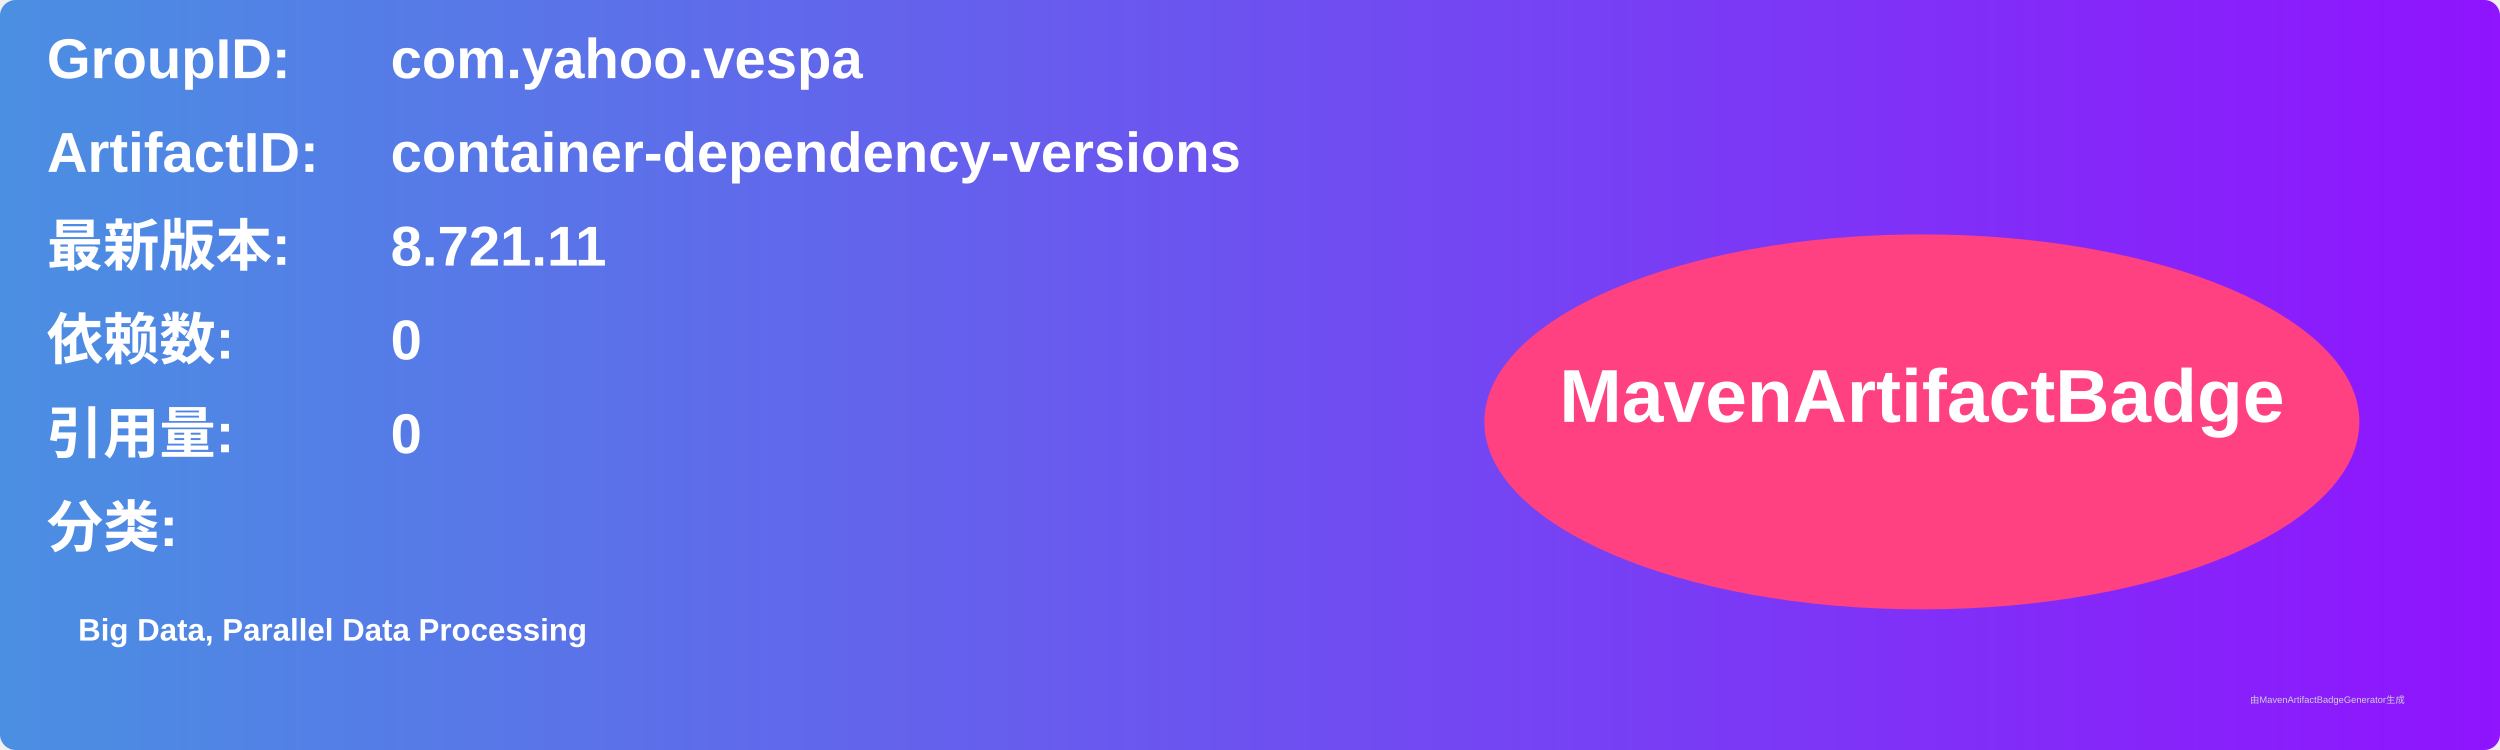
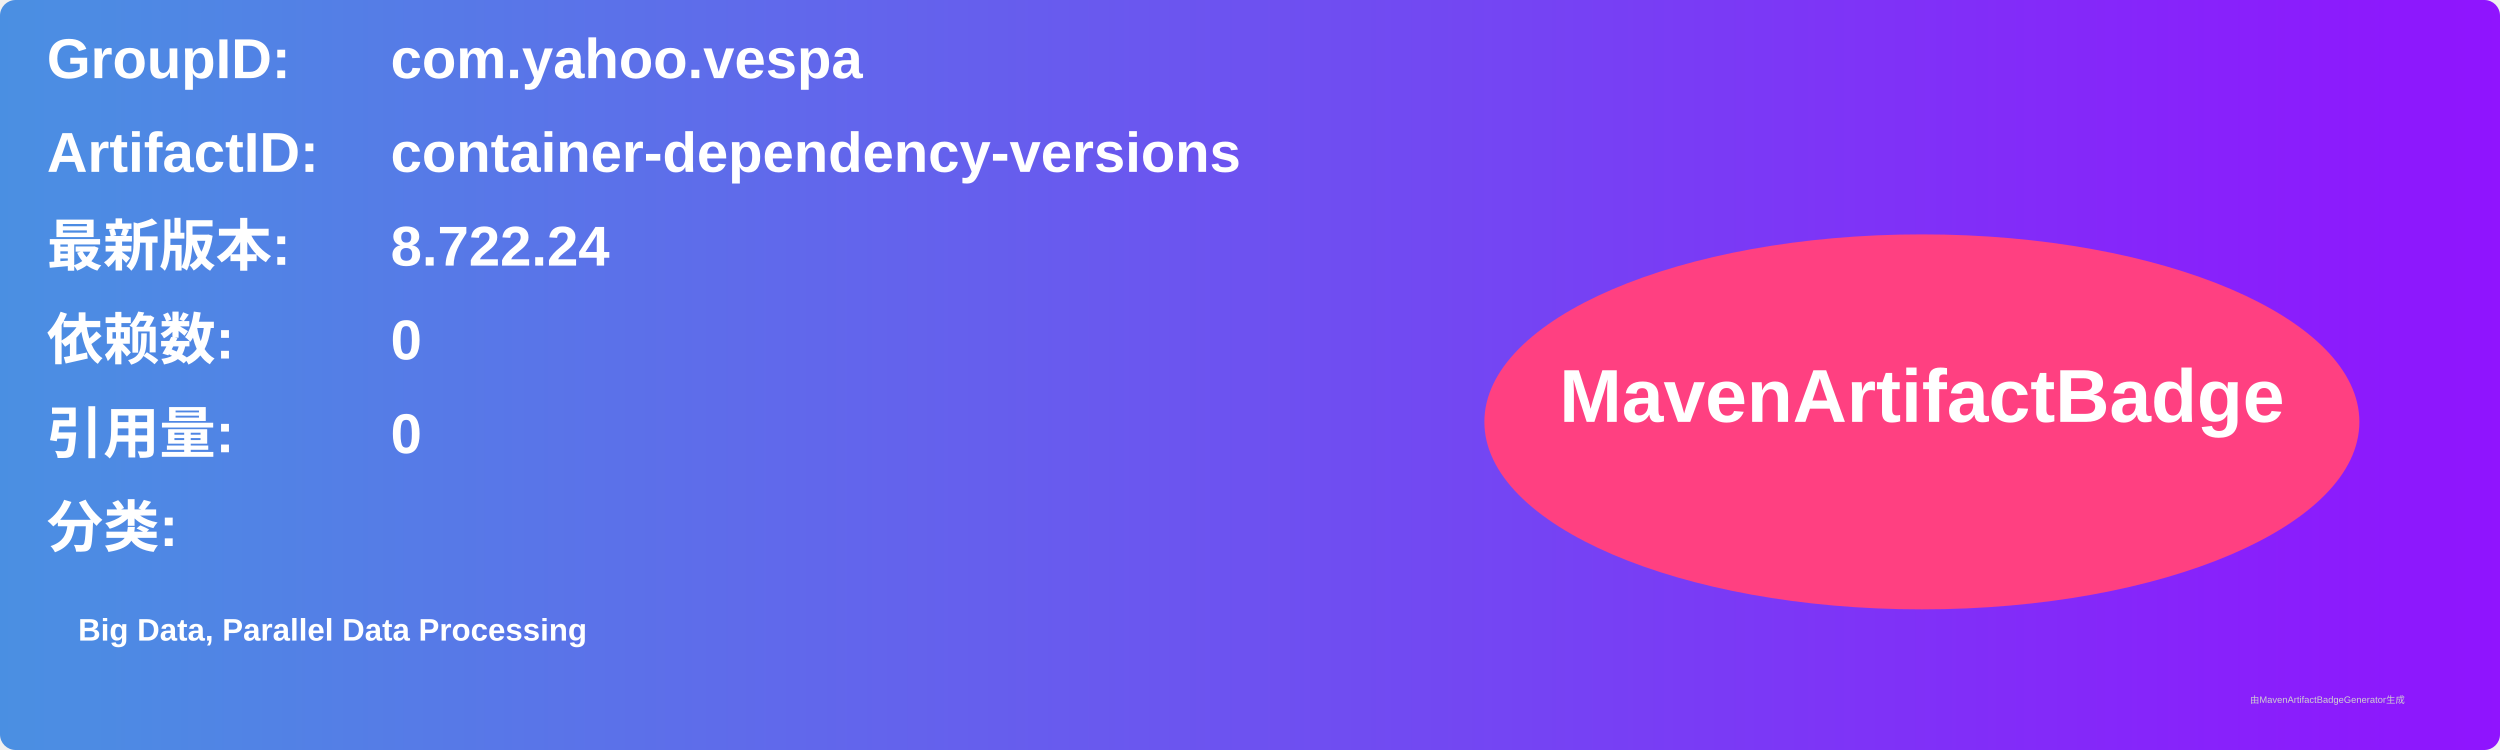
<svg xmlns="http://www.w3.org/2000/svg" width="800" height="240" viewBox="0 0 800 240">
  <linearGradient id="grad" x1="0%" y1="0%" x2="100%" y2="0%">
    <stop offset="0%" stop-color="#4a90e2" />
    <stop offset="100%" stop-color="#9013fe" />
  </linearGradient>
  <rect width="100%" height="100%" rx="5" ry="5" fill="url(#grad)" />
  <g transform="translate(15, 15)">
    <text x="0" y="10" font-family="Arial" font-size="18" fill="white" font-weight="bold" width="260">GroupID:</text>
    <text x="110" y="10" font-family="Arial" font-size="18" fill="white" font-weight="bold" width="460">com.yahoo.vespa</text>
    <text x="0" y="40" font-family="Arial" font-size="18" fill="white" font-weight="bold" width="260">ArtifactID:</text>
    <text x="110" y="40" font-family="Arial" font-size="18" fill="white" font-weight="bold" width="460">container-dependency-versions</text>
    <text x="0" y="70" font-family="Arial" font-size="18" fill="white" font-weight="bold">最新版本:</text>
    <text x="110" y="70" font-family="Arial" font-size="18" fill="white" font-weight="bold">
-       <tspan font-weight="bold">8.721.11</tspan>
+       <tspan font-weight="bold">8.722.24</tspan>
    </text>
    <text x="0" y="100" font-family="Arial" font-size="18" fill="white" font-weight="bold">依赖数: </text>
    <text x="110" y="100" font-family="Arial" font-size="18" fill="white">
      <tspan font-weight="bold">0</tspan>
    </text>
    <text x="0" y="130" font-family="Arial" font-size="18" fill="white" font-weight="bold">引用量: </text>
    <text x="110" y="130" font-family="Arial" font-size="18" fill="white">
      <tspan font-weight="bold">0</tspan>
    </text>
    <text x="0" y="160" font-family="Arial" font-size="18" fill="white" font-weight="bold">分类:</text>
    <text x="10" y="190" font-family="Arial" font-size="10" fill="white">
      <tspan font-weight="bold">Big Data, Parallel Data Processing</tspan>
    </text>
    <ellipse cx="600" cy="120" rx="140" ry="60" fill="#ff4081" />
    <text x="600" y="120" text-anchor="middle" font-family="Arial" font-size="24" fill="white" font-weight="bold">MavenArtifactBadge</text>
  </g>
  <text x="720" y="225" font-family="Arial" font-size="3" fill="#d0d0d0">由MavenArtifactBadgeGenerator生成</text>
</svg>
